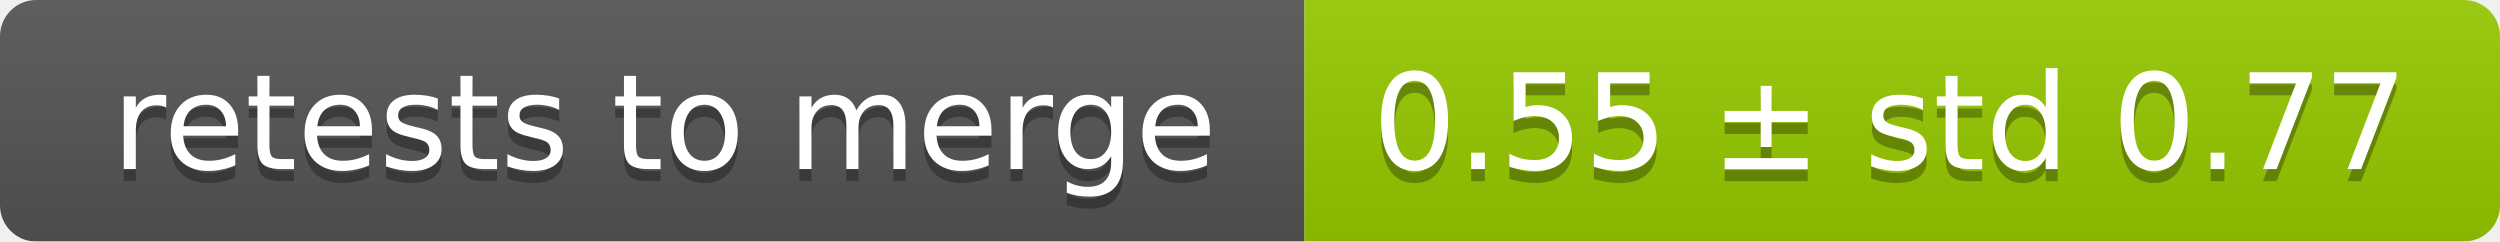
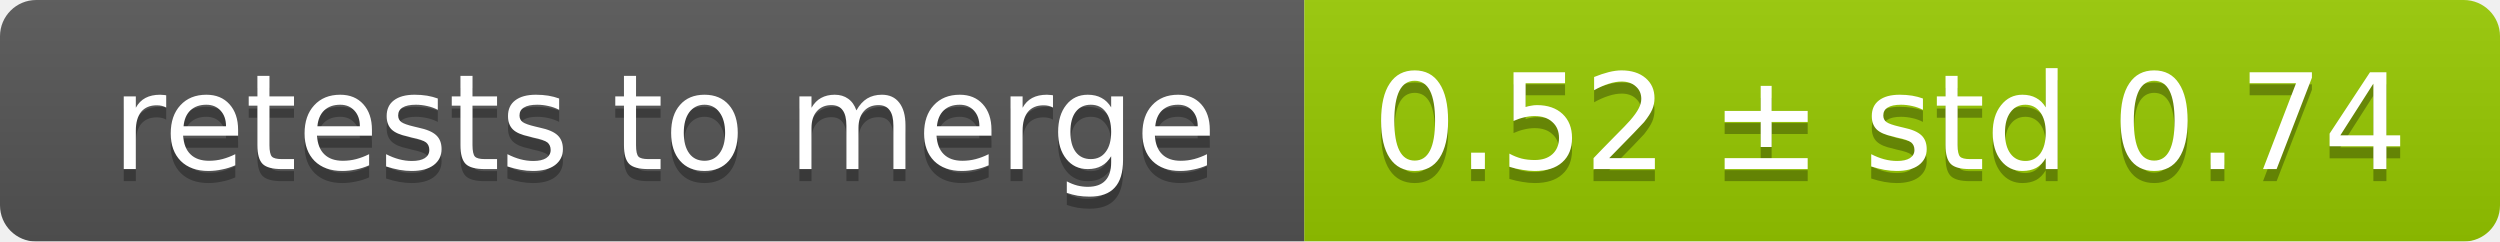
<svg xmlns="http://www.w3.org/2000/svg" width="207" height="20">
  <linearGradient id="smooth" x2="0" y2="100%">
    <stop offset="0" stop-color="#bbb" stop-opacity=".1" />
    <stop offset="1" stop-opacity=".1" />
  </linearGradient>
  <mask id="round">
    <rect width="207" height="20" rx="3" fill="#fff" />
  </mask>
  <g mask="url(#round)">
    <rect width="108" height="20" fill="#555" />
    <rect x="108" width="99" height="20" fill="#97ca00" />
    <rect width="207" height="20" fill="url(#smooth)" />
  </g>
  <g fill="#fff" text-anchor="middle" font-family="DejaVu Sans,Verdana,Geneva,sans-serif" font-size="11">
    <text x="55" y="15" fill="#010101" fill-opacity=".3">retests to merge</text>
    <text x="55" y="14">retests to merge</text>
-     <text x="156.5" y="15" fill="#010101" fill-opacity=".3">0.55 ± std 0.77</text>
-     <text x="156.5" y="14">0.55 ± std 0.77</text>
+     <text x="156.5" y="15" fill="#010101" fill-opacity=".3">0.52 ± std 0.74</text>
+     <text x="156.5" y="14">0.52 ± std 0.74</text>
  </g>
</svg>
